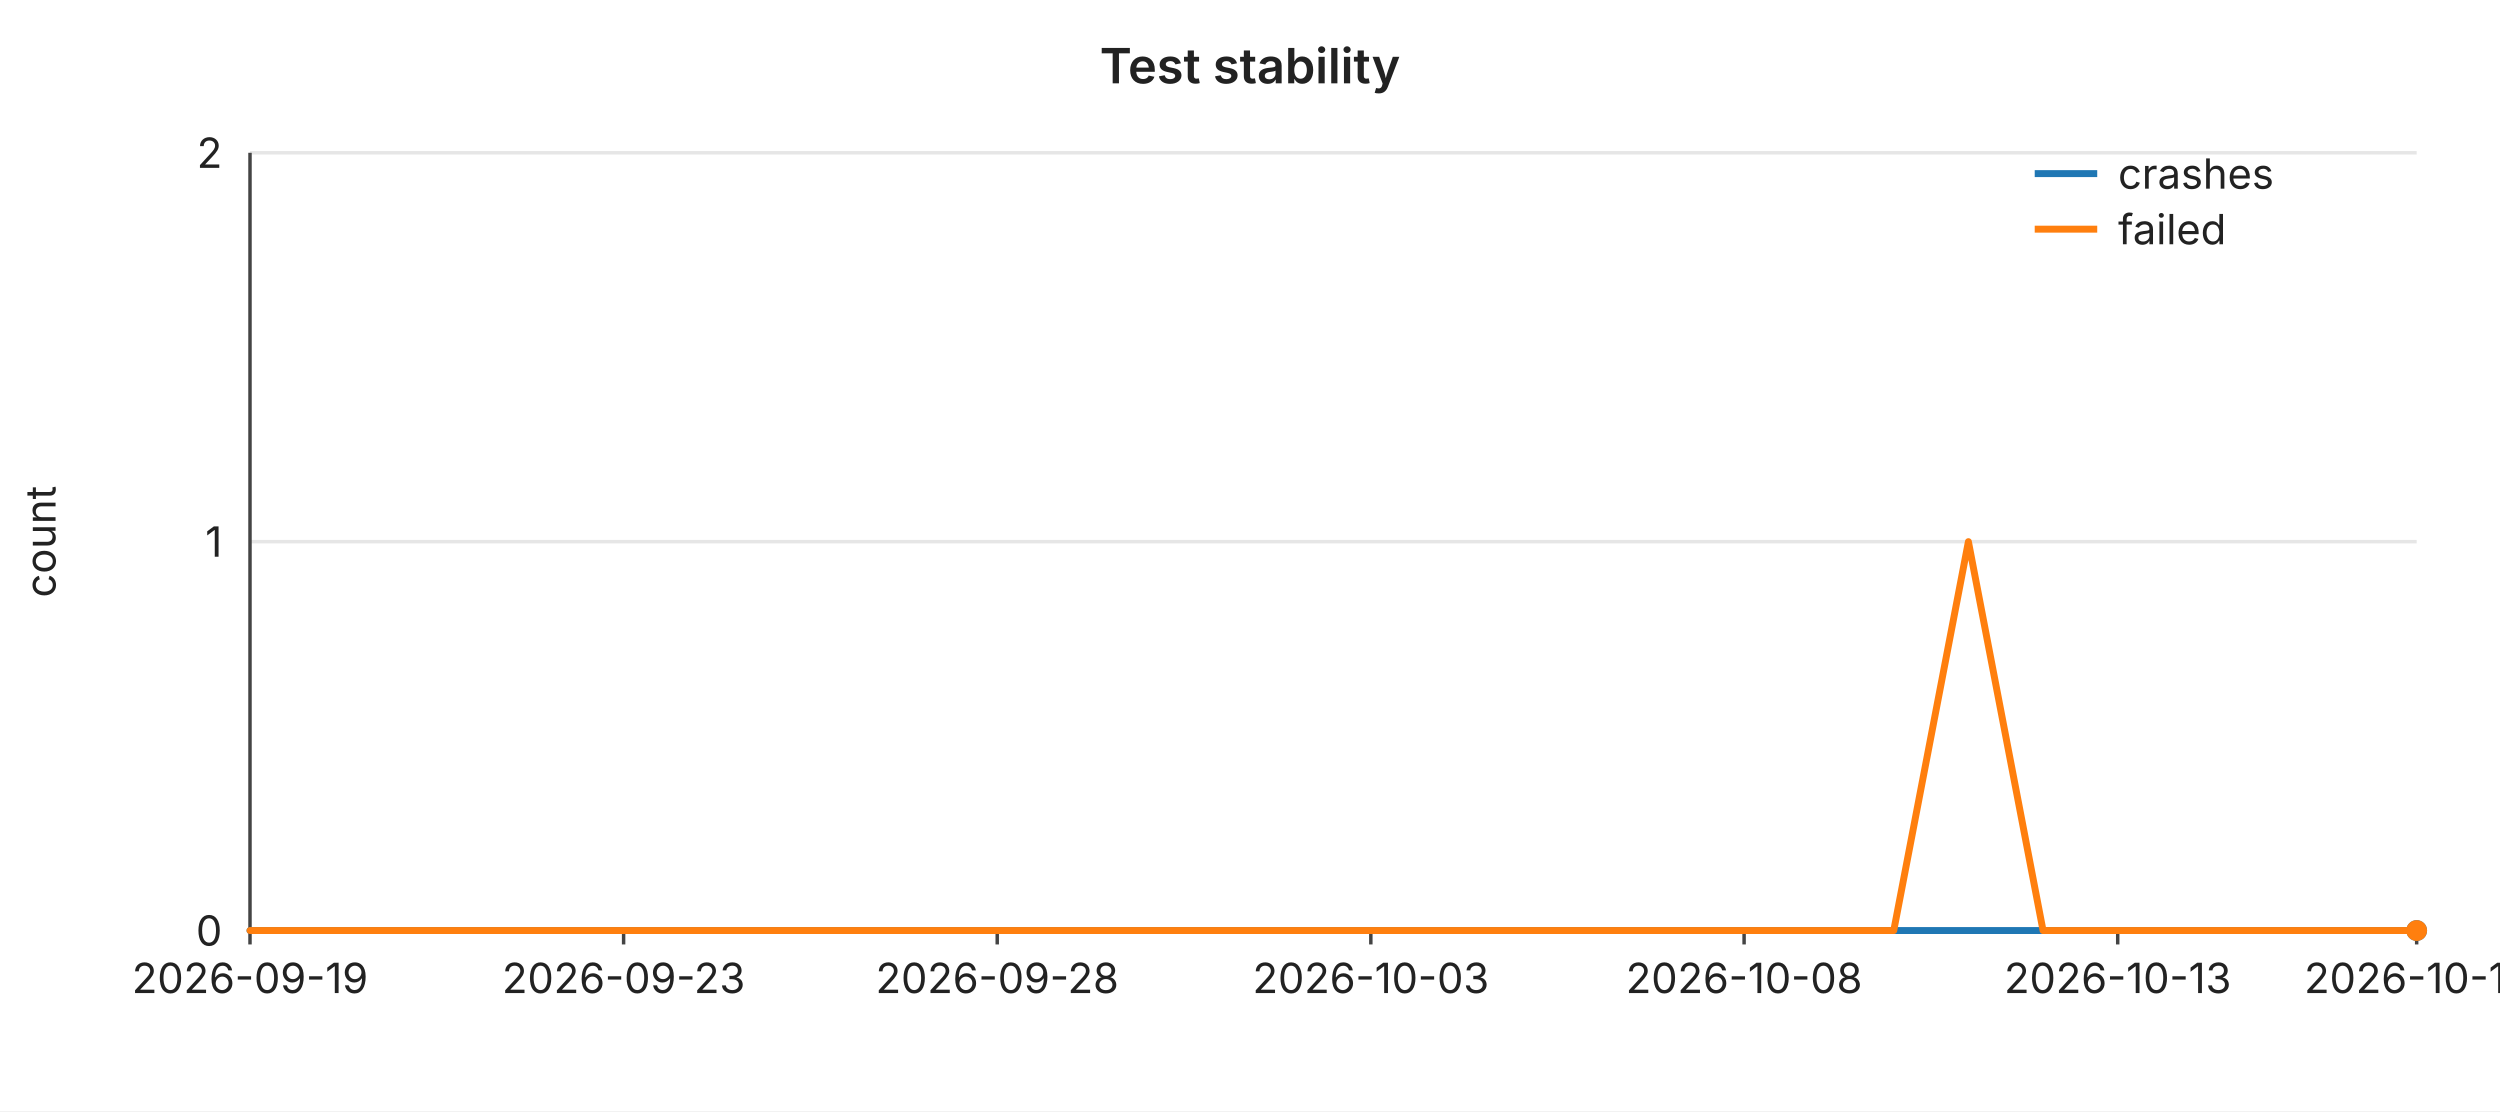
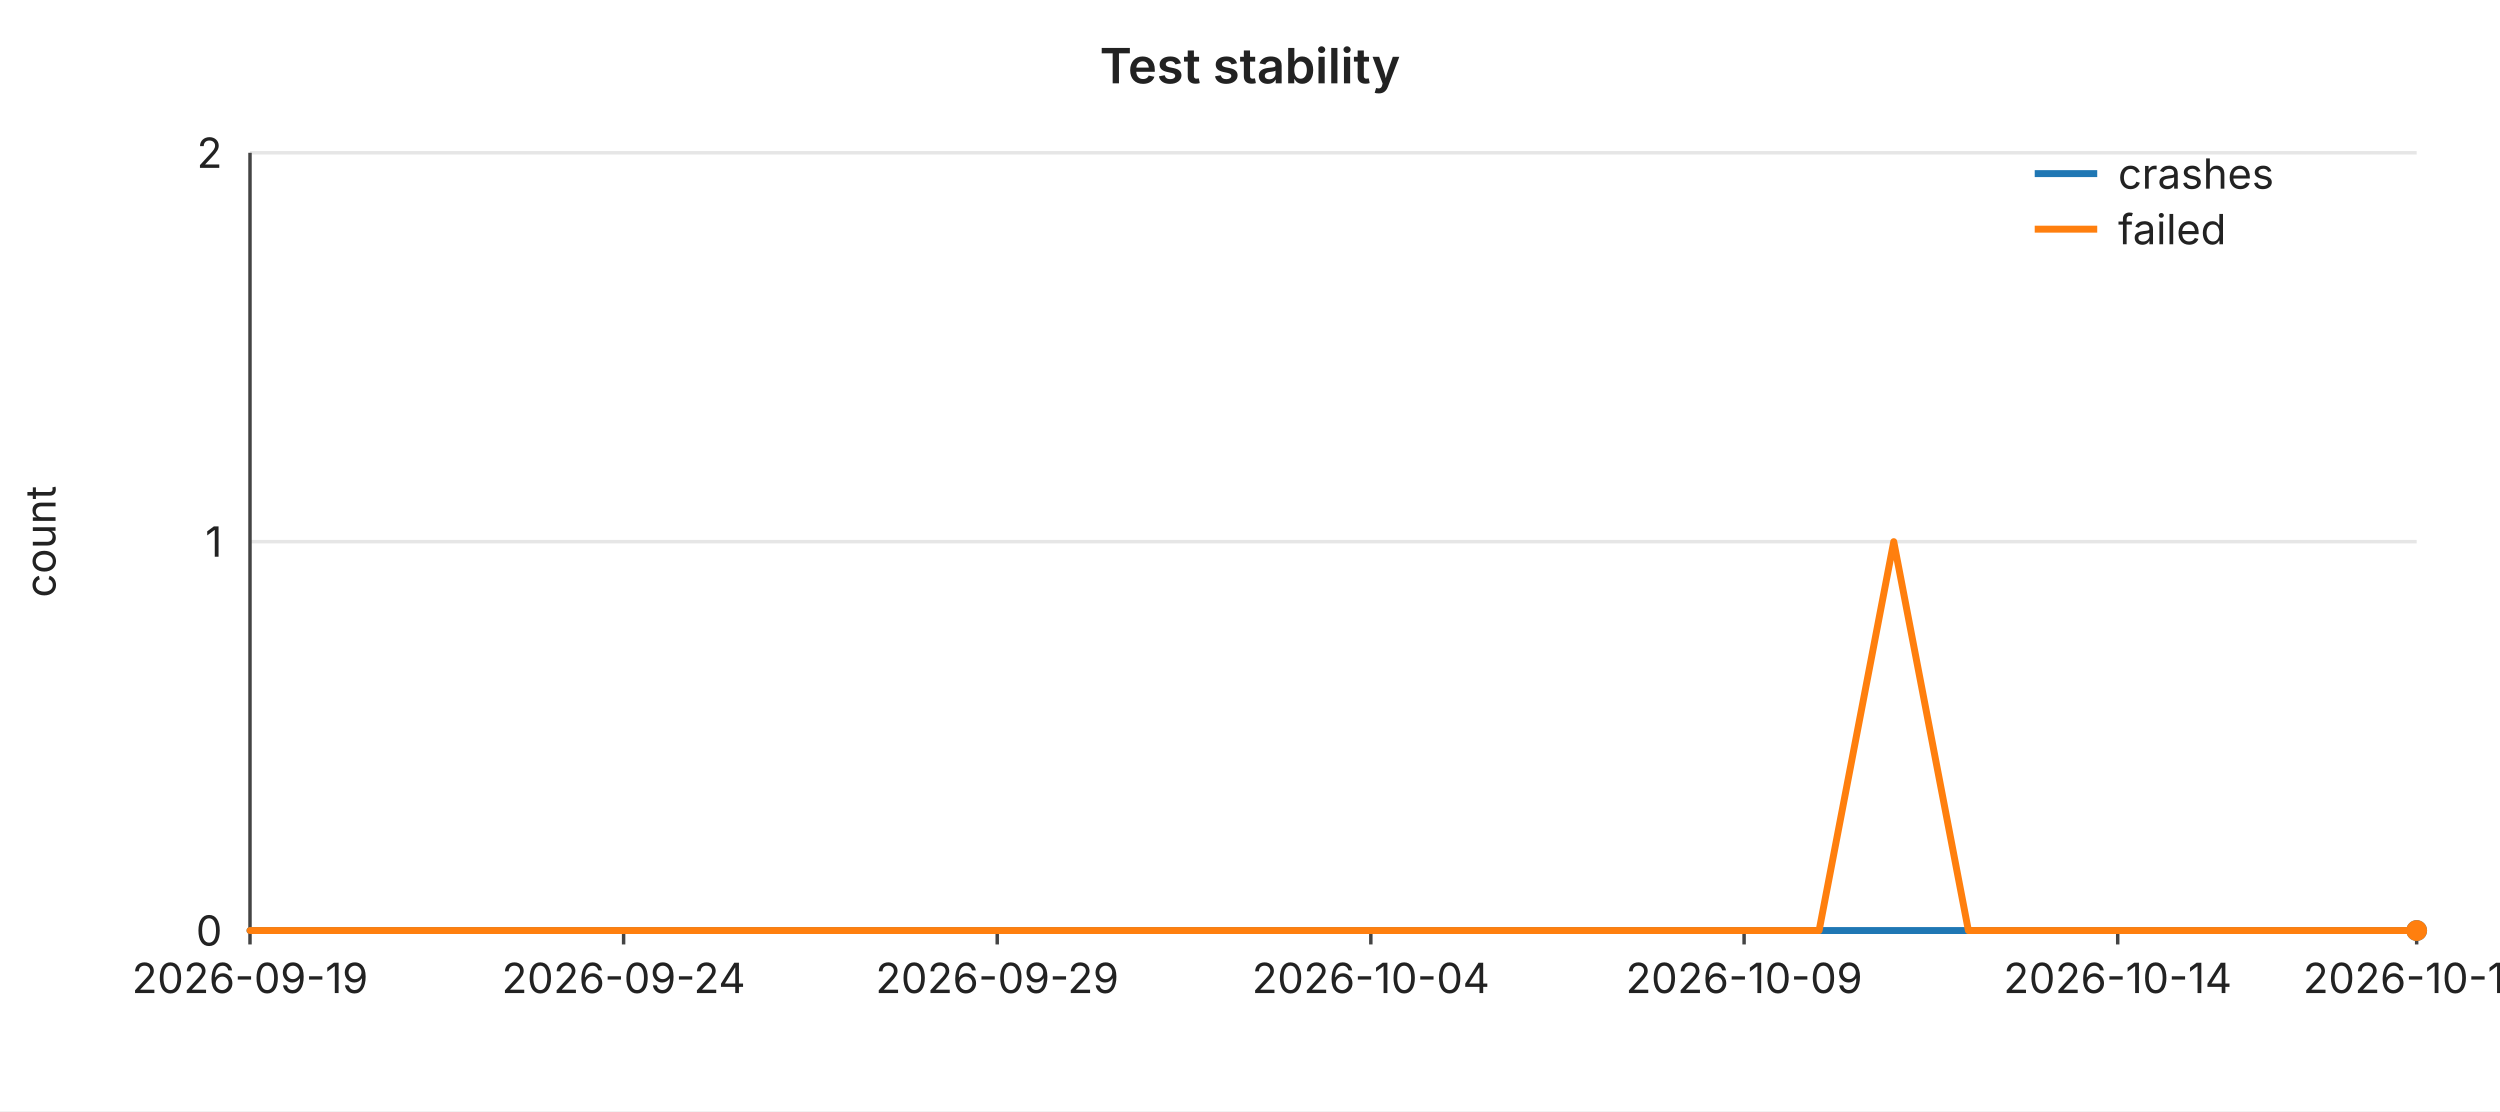
<svg xmlns="http://www.w3.org/2000/svg" width="720" height="320" viewBox="0 0 720 320" font-family="-apple-system,BlinkMacSystemFont,Segoe UI,sans-serif" font-size="12">
  <rect width="720" height="320" fill="#ffffff" />
  <text x="360" y="24" text-anchor="middle" font-size="14" font-weight="600" fill="#222">Test stability</text>
  <line x1="72" y1="44.0" x2="696" y2="44.0" stroke="#e6e6e6" stroke-width="1" />
  <text x="64" y="44.0" text-anchor="end" dominant-baseline="middle" fill="#222">2</text>
  <line x1="72" y1="156.0" x2="696" y2="156.0" stroke="#e6e6e6" stroke-width="1" />
  <text x="64" y="156.0" text-anchor="end" dominant-baseline="middle" fill="#222">1</text>
  <line x1="72" y1="268.0" x2="696" y2="268.0" stroke="#e6e6e6" stroke-width="1" />
  <text x="64" y="268.0" text-anchor="end" dominant-baseline="middle" fill="#222">0</text>
  <text x="16" y="156" text-anchor="middle" fill="#222" transform="rotate(-90 16 156)">count</text>
  <line x1="72" y1="44" x2="72" y2="268" stroke="#444" stroke-width="1" />
  <line x1="72" y1="268" x2="696" y2="268" stroke="#444" stroke-width="1" />
  <line x1="72.0" y1="268" x2="72.0" y2="272" stroke="#444" stroke-width="1" />
  <text x="72.0" y="286" text-anchor="middle" fill="#222">2026-09-19</text>
  <line x1="179.6" y1="268" x2="179.6" y2="272" stroke="#444" stroke-width="1" />
-   <text x="179.6" y="286" text-anchor="middle" fill="#222">2026-09-23</text>
+   <text x="179.6" y="286" text-anchor="middle" fill="#222">2026-09-24</text>
  <line x1="287.2" y1="268" x2="287.2" y2="272" stroke="#444" stroke-width="1" />
-   <text x="287.2" y="286" text-anchor="middle" fill="#222">2026-09-28</text>
+   <text x="287.2" y="286" text-anchor="middle" fill="#222">2026-09-29</text>
  <line x1="394.8" y1="268" x2="394.8" y2="272" stroke="#444" stroke-width="1" />
-   <text x="394.8" y="286" text-anchor="middle" fill="#222">2026-10-03</text>
+   <text x="394.8" y="286" text-anchor="middle" fill="#222">2026-10-04</text>
  <line x1="502.3" y1="268" x2="502.3" y2="272" stroke="#444" stroke-width="1" />
-   <text x="502.3" y="286" text-anchor="middle" fill="#222">2026-10-08</text>
+   <text x="502.3" y="286" text-anchor="middle" fill="#222">2026-10-09</text>
  <line x1="609.9" y1="268" x2="609.9" y2="272" stroke="#444" stroke-width="1" />
-   <text x="609.9" y="286" text-anchor="middle" fill="#222">2026-10-13</text>
+   <text x="609.9" y="286" text-anchor="middle" fill="#222">2026-10-14</text>
  <line x1="696.0" y1="268" x2="696.0" y2="272" stroke="#444" stroke-width="1" />
-   <text x="696.0" y="286" text-anchor="middle" fill="#222">2026-10-17</text>
+   <text x="696.0" y="286" text-anchor="middle" fill="#222">2026-10-18</text>
  <polyline fill="none" stroke="#1f77b4" stroke-width="2" stroke-linejoin="round" stroke-linecap="round" points="72.0,268.0 93.5,268.0 115.0,268.0 136.6,268.0 158.1,268.0 179.6,268.0 201.1,268.0 222.6,268.0 244.1,268.0 265.7,268.0 287.2,268.0 308.7,268.0 330.2,268.0 351.7,268.0 373.2,268.0 394.8,268.0 416.3,268.0 437.8,268.0 459.3,268.0 480.8,268.0 502.3,268.0 523.9,268.0 545.4,268.0 566.9,268.0 588.4,268.0 609.9,268.0 631.4,268.0 653.0,268.0 674.5,268.0 696.0,268.0" />
  <circle cx="696.0" cy="268.0" r="3" fill="#1f77b4" />
-   <polyline fill="none" stroke="#ff7f0e" stroke-width="2" stroke-linejoin="round" stroke-linecap="round" points="72.0,268.0 93.5,268.0 115.0,268.0 136.6,268.0 158.1,268.0 179.6,268.0 201.1,268.0 222.6,268.0 244.1,268.0 265.7,268.0 287.2,268.0 308.7,268.0 330.2,268.0 351.7,268.0 373.2,268.0 394.8,268.0 416.3,268.0 437.8,268.0 459.3,268.0 480.8,268.0 502.3,268.0 523.9,268.0 545.4,268.0 566.9,156.0 588.4,268.0 609.9,268.0 631.4,268.0 653.0,268.0 674.5,268.0 696.0,268.0" />
+   <polyline fill="none" stroke="#ff7f0e" stroke-width="2" stroke-linejoin="round" stroke-linecap="round" points="72.0,268.0 93.5,268.0 115.0,268.0 136.6,268.0 158.1,268.0 179.6,268.0 201.1,268.0 222.6,268.0 244.1,268.0 265.7,268.0 287.2,268.0 308.7,268.0 330.2,268.0 351.7,268.0 373.2,268.0 394.8,268.0 416.3,268.0 437.8,268.0 459.3,268.0 480.8,268.0 502.3,268.0 523.9,268.0 545.4,156.0 566.9,268.0 588.4,268.0 609.9,268.0 631.4,268.0 653.0,268.0 674.5,268.0 696.0,268.0" />
  <circle cx="696.0" cy="268.0" r="3" fill="#ff7f0e" />
  <line x1="586" y1="50" x2="604" y2="50" stroke="#1f77b4" stroke-width="2" />
  <text x="610" y="50" dominant-baseline="middle" fill="#222">crashes</text>
  <line x1="586" y1="66" x2="604" y2="66" stroke="#ff7f0e" stroke-width="2" />
  <text x="610" y="66" dominant-baseline="middle" fill="#222">failed</text>
</svg>
